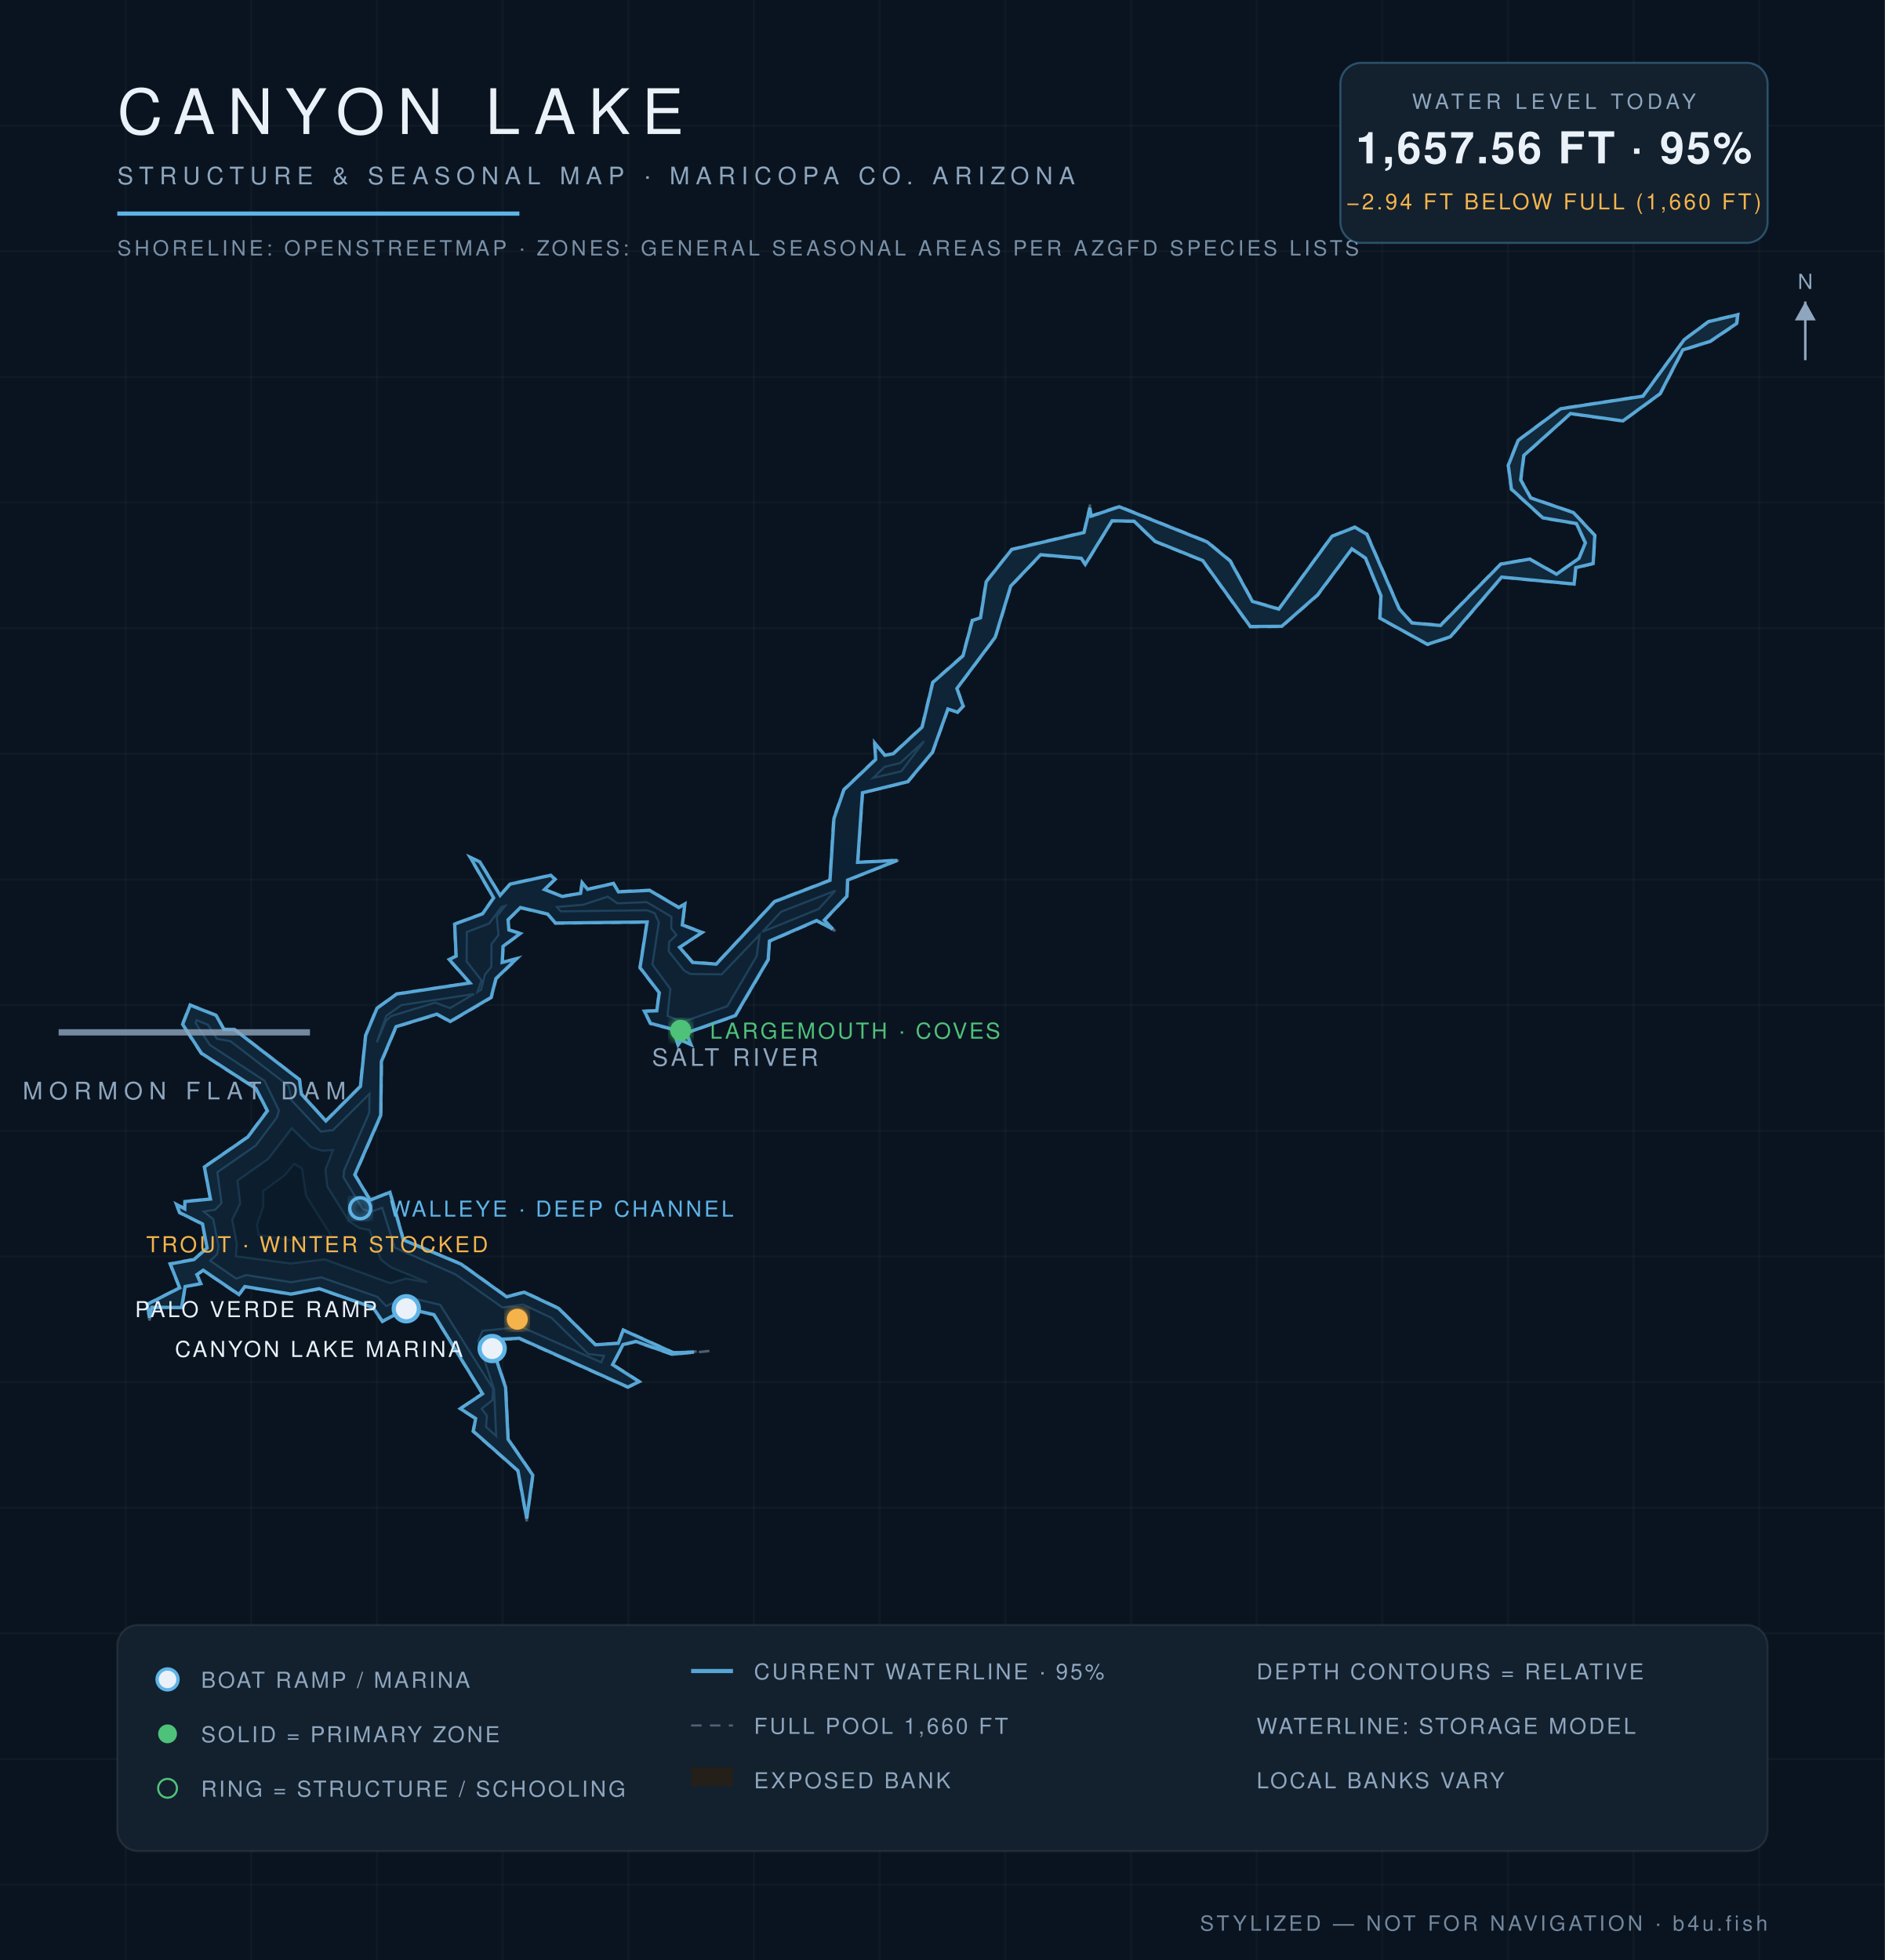
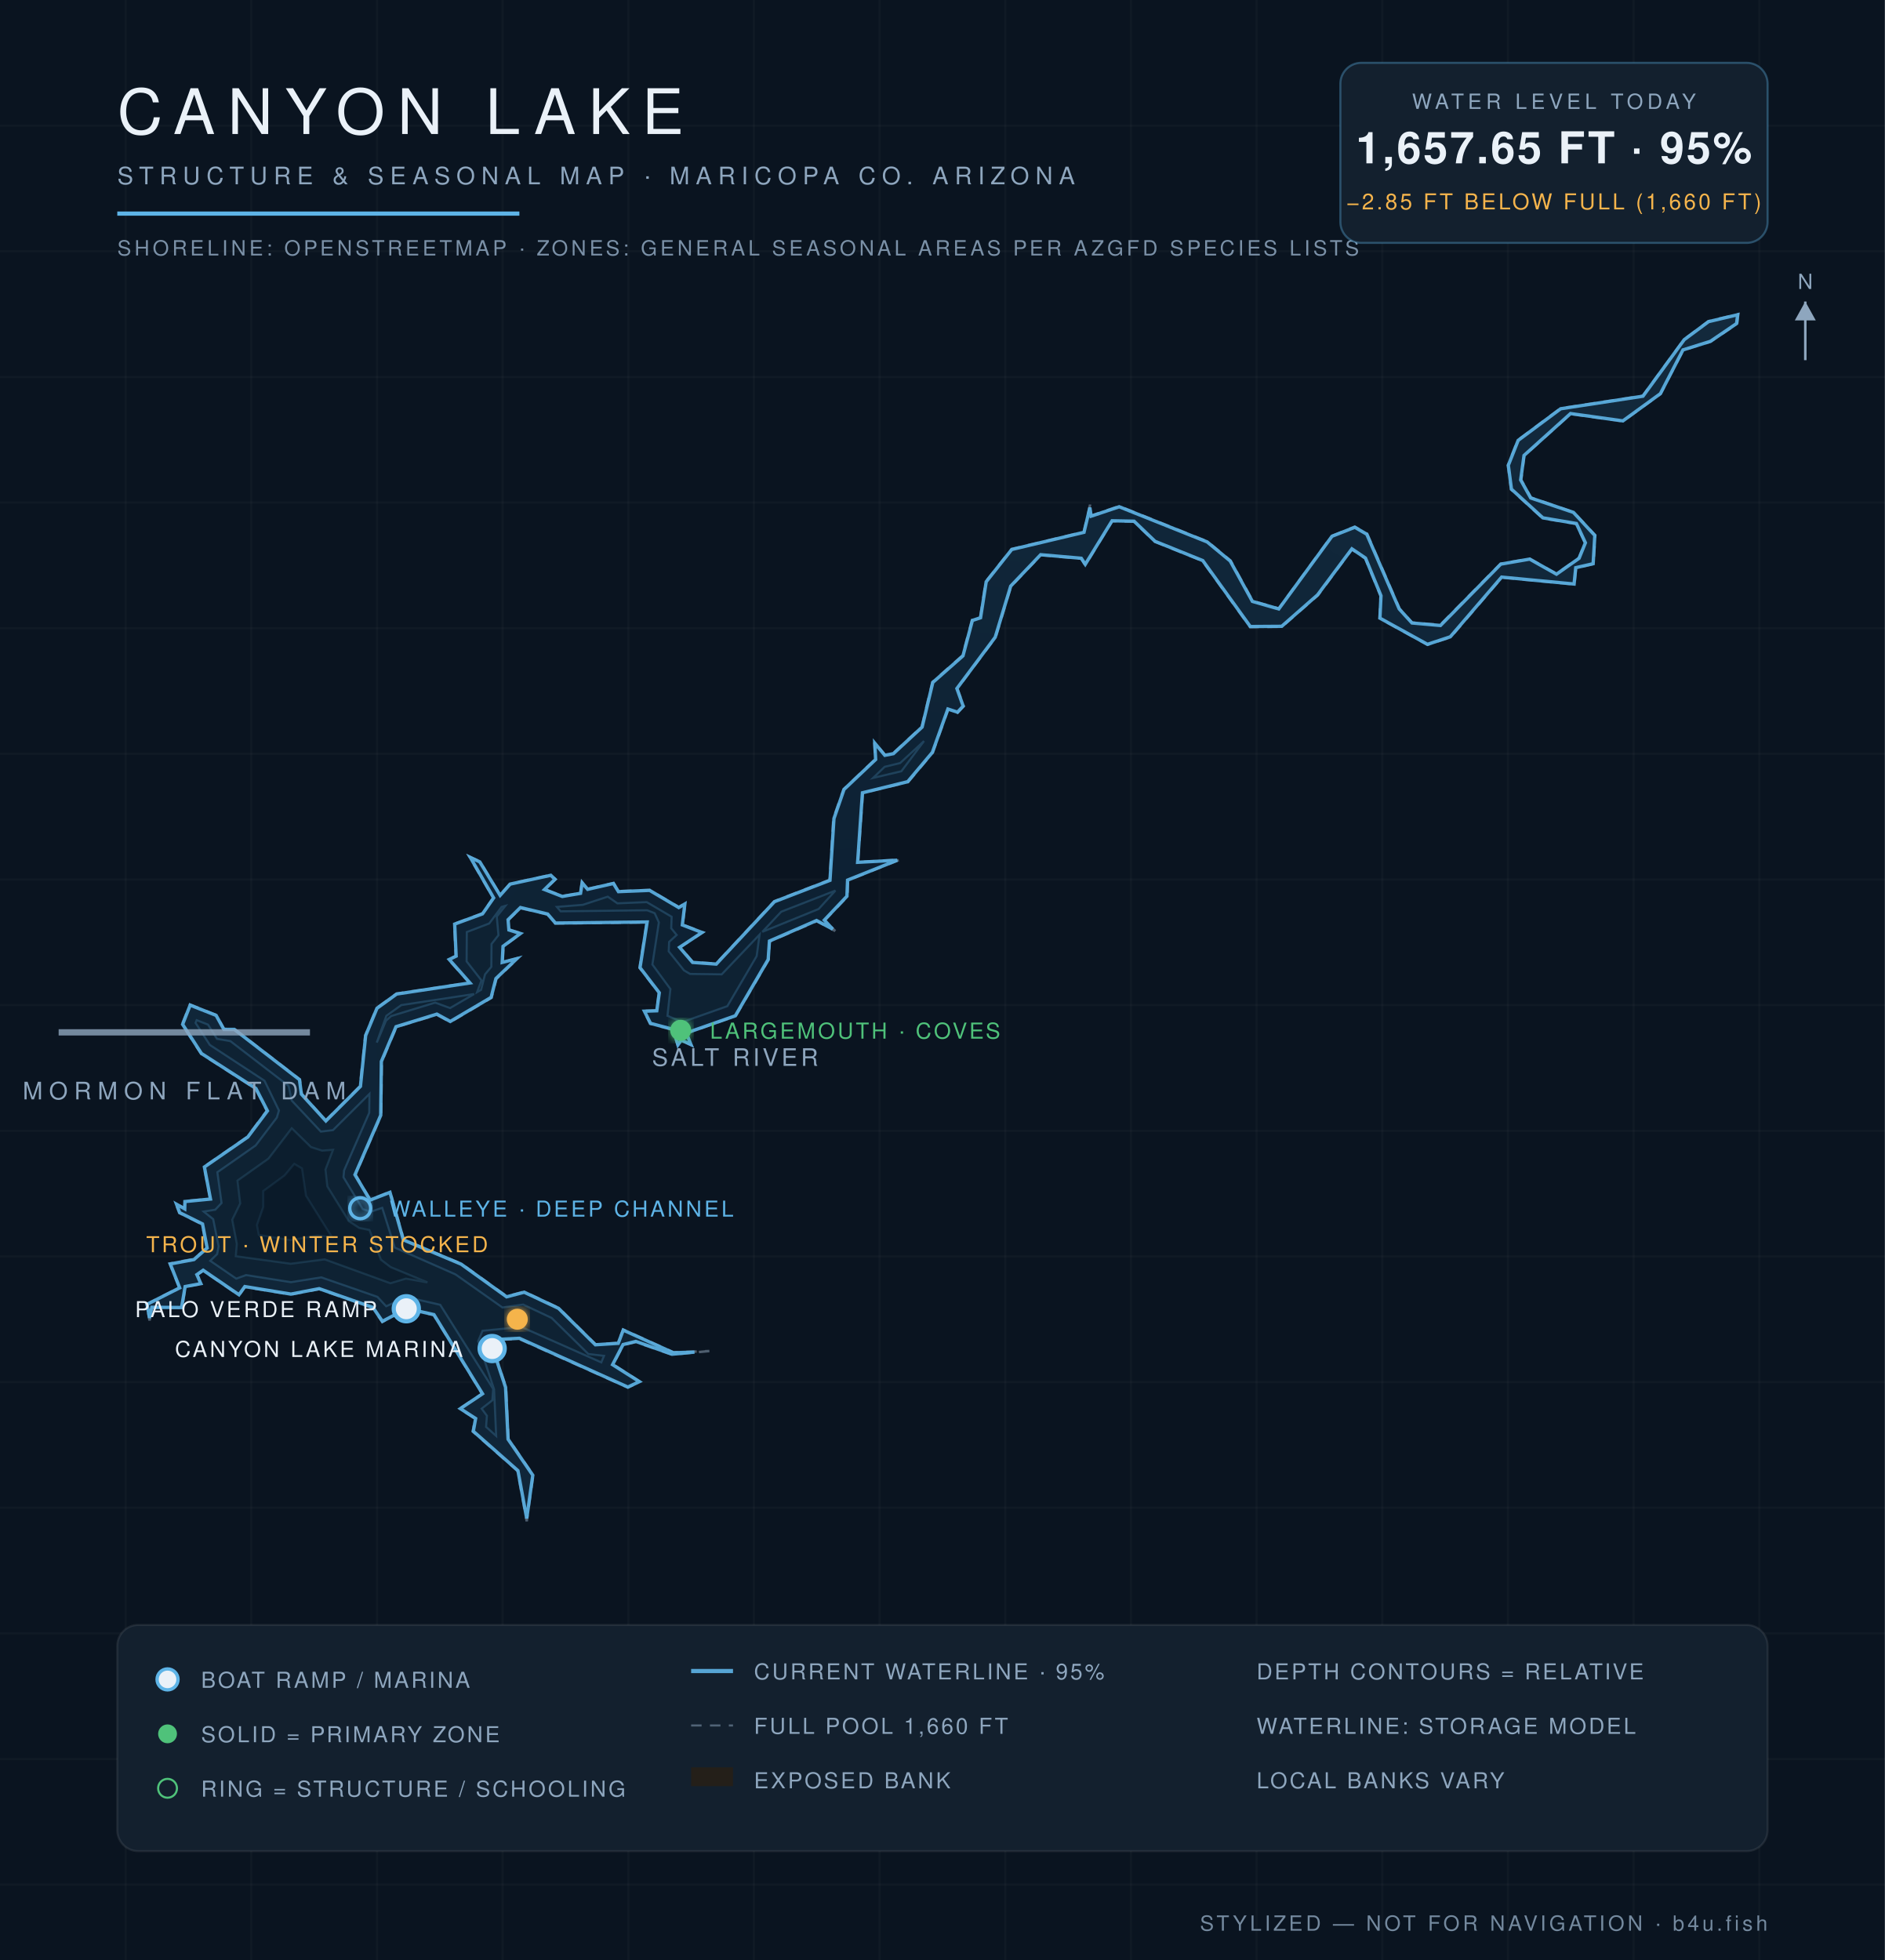
<svg xmlns="http://www.w3.org/2000/svg" viewBox="0 0 900 936" font-family="Helvetica,Arial,sans-serif">
  <defs>
    <radialGradient id="wg" cx="45%" cy="60%" r="80%">
      <stop offset="0%" stop-color="#0c1f31" />
      <stop offset="55%" stop-color="#102639" />
      <stop offset="100%" stop-color="#13293c" />
    </radialGradient>
    <filter id="glow">
      <feGaussianBlur stdDeviation="2.2" result="b" />
      <feMerge>
        <feMergeNode in="b" />
        <feMergeNode in="SourceGraphic" />
      </feMerge>
    </filter>
  </defs>
  <rect width="900" height="936" fill="#0a1420" />
  <g stroke="#ffffff" stroke-opacity="0.025">
    <line x1="60" y1="0" x2="60" y2="936" />
    <line x1="120" y1="0" x2="120" y2="936" />
    <line x1="180" y1="0" x2="180" y2="936" />
    <line x1="240" y1="0" x2="240" y2="936" />
    <line x1="300" y1="0" x2="300" y2="936" />
    <line x1="360" y1="0" x2="360" y2="936" />
    <line x1="420" y1="0" x2="420" y2="936" />
    <line x1="480" y1="0" x2="480" y2="936" />
    <line x1="540" y1="0" x2="540" y2="936" />
    <line x1="600" y1="0" x2="600" y2="936" />
    <line x1="660" y1="0" x2="660" y2="936" />
    <line x1="720" y1="0" x2="720" y2="936" />
    <line x1="780" y1="0" x2="780" y2="936" />
    <line x1="840" y1="0" x2="840" y2="936" />
    <line x1="0" y1="60" x2="900" y2="60" />
    <line x1="0" y1="120" x2="900" y2="120" />
    <line x1="0" y1="180" x2="900" y2="180" />
    <line x1="0" y1="240" x2="900" y2="240" />
    <line x1="0" y1="300" x2="900" y2="300" />
    <line x1="0" y1="360" x2="900" y2="360" />
    <line x1="0" y1="420" x2="900" y2="420" />
    <line x1="0" y1="480" x2="900" y2="480" />
    <line x1="0" y1="540" x2="900" y2="540" />
    <line x1="0" y1="600" x2="900" y2="600" />
    <line x1="0" y1="660" x2="900" y2="660" />
    <line x1="0" y1="720" x2="900" y2="720" />
    <line x1="0" y1="780" x2="900" y2="780" />
    <line x1="0" y1="840" x2="900" y2="840" />
    <line x1="0" y1="900" x2="900" y2="900" />
  </g>
  <path d="M 338.7,645.2 L 320.8,646.9 L 303.6,640.9 L 297.6,642.3 L 292.8,651.6 L 305.7,659.9 L 299.8,662.6 L 247.9,639.4 L 234.0,640.0 L 241.6,662.4 L 242.8,687.2 L 254.6,704.4 L 251.5,726.5 L 247.1,702.4 L 225.7,683.6 L 226.9,677.5 L 219.4,672.7 L 230.2,665.6 L 207.1,628.0 L 194.2,625.1 L 182.5,631.3 L 178.0,624.6 L 152.4,615.6 L 138.9,618.2 L 116.9,614.6 L 114.2,618.6 L 97.0,606.8 L 94.2,608.7 L 96.3,613.1 L 88.6,614.5 L 86.9,624.6 L 72.6,624.5 L 71.4,630.6 L 70.0,622.8 L 85.6,614.9 L 81.0,603.4 L 92.5,601.2 L 98.7,596.0 L 96.5,584.7 L 85.6,579.2 L 83.8,574.6 L 88.2,577.1 L 88.1,573.6 L 100.4,572.5 L 97.4,557.2 L 118.1,542.9 L 127.4,530.4 L 122.1,520.0 L 96.0,503.2 L 86.9,489.2 L 90.7,479.7 L 103.4,484.8 L 107.0,491.4 L 111.9,491.4 L 143.2,515.5 L 144.1,522.4 L 155.5,535.1 L 171.9,518.7 L 174.4,494.5 L 179.8,481.4 L 189.3,474.5 L 224.2,469.3 L 214.1,458.2 L 217.6,456.6 L 216.9,441.2 L 230.3,436.2 L 235.5,428.8 L 224.0,409.0 L 229.2,411.4 L 238.8,427.4 L 243.5,422.0 L 263.1,417.8 L 265.3,419.9 L 260.2,424.7 L 268.6,427.9 L 277.1,426.5 L 277.8,421.1 L 280.6,424.5 L 293.0,421.7 L 295.4,425.6 L 310.2,425.0 L 324.2,433.2 L 327.2,431.2 L 326.0,441.6 L 335.7,445.2 L 324.7,452.3 L 330.8,459.4 L 341.9,460.2 L 369.7,430.4 L 396.1,420.2 L 397.9,390.8 L 402.8,376.9 L 417.9,362.6 L 417.4,354.3 L 422.6,360.5 L 426.5,359.7 L 440.1,347.1 L 445.2,325.7 L 459.6,313.0 L 464.1,296.1 L 468.0,295.0 L 470.7,277.7 L 483.0,262.2 L 517.5,254.0 L 520.5,241.0 L 520.9,246.3 L 534.4,241.7 L 576.6,258.6 L 587.6,267.7 L 598.2,287.0 L 610.6,290.6 L 635.8,256.0 L 646.9,251.5 L 652.8,254.9 L 668.3,290.7 L 674.2,297.3 L 687.7,298.4 L 716.5,269.2 L 730.4,266.8 L 743.2,274.0 L 753.8,266.5 L 756.8,259.2 L 752.6,250.2 L 736.6,247.5 L 721.5,233.8 L 720.0,222.2 L 724.7,210.2 L 745.1,195.0 L 784.4,189.0 L 804.1,162.1 L 815.7,153.4 L 830.0,150.0 L 829.5,154.6 L 816.7,163.2 L 803.7,167.2 L 792.9,188.1 L 774.9,201.2 L 749.9,197.7 L 727.8,217.6 L 726.4,229.2 L 731.0,237.6 L 751.4,244.6 L 761.7,255.6 L 760.9,269.3 L 752.5,271.3 L 751.8,279.1 L 717.1,275.8 L 692.7,304.3 L 681.6,307.9 L 658.7,295.3 L 659.2,284.6 L 651.9,266.7 L 645.5,262.4 L 629.3,284.3 L 612.1,299.3 L 596.9,299.5 L 574.1,267.8 L 551.4,258.7 L 541.4,249.1 L 531.0,248.9 L 518.2,270.0 L 516.3,266.8 L 497.0,265.1 L 482.7,280.1 L 475.4,304.4 L 457.1,328.8 L 460.2,337.2 L 457.2,340.4 L 452.8,338.7 L 445.4,359.4 L 433.6,373.5 L 412.0,378.6 L 409.7,411.7 L 429.8,410.5 L 404.9,420.4 L 404.7,428.1 L 393.8,439.5 L 398.8,444.6 L 390.0,439.9 L 367.5,449.6 L 367.0,458.3 L 351.3,485.2 L 327.8,493.5 L 330.3,499.3 L 325.4,496.9 L 323.7,499.5 L 321.3,491.8 L 310.4,488.9 L 307.4,482.7 L 313.5,482.6 L 314.6,474.1 L 305.4,462.2 L 308.8,440.5 L 265.1,441.0 L 261.4,436.7 L 248.5,433.7 L 242.8,439.2 L 243.2,443.9 L 248.9,445.7 L 240.4,452.0 L 240.0,459.6 L 247.6,457.4 L 237.0,467.5 L 234.7,476.5 L 215.0,488.1 L 208.6,484.6 L 189.3,490.4 L 182.3,507.0 L 182.0,532.6 L 169.7,561.0 L 176.8,572.9 L 186.3,569.1 L 192.8,592.0 L 220.3,603.5 L 242.0,619.1 L 250.3,616.8 L 266.8,624.6 L 284.4,642.0 L 295.1,641.3 L 297.5,634.9 L 321.6,645.8 L 338.7,645.2 Z" fill="#241f19" fill-opacity="0.9" stroke="#8ea6be" stroke-opacity="0.5" stroke-width="1.2" stroke-dasharray="5 4" />
-   <path d="M 331.4,645.7 L 320.9,646.7 L 303.6,640.6 L 297.5,642.1 L 292.5,651.7 L 305.2,659.8 L 299.8,662.4 L 248.0,639.1 L 233.8,639.8 L 241.4,662.5 L 242.6,687.3 L 254.4,704.5 L 251.5,725.1 L 247.3,702.3 L 226.0,683.5 L 227.1,677.4 L 219.8,672.7 L 230.4,665.6 L 207.2,627.8 L 194.2,624.9 L 182.6,631.0 L 178.1,624.4 L 152.4,615.4 L 138.9,618.0 L 116.9,614.4 L 114.1,618.2 L 97.0,606.6 L 94.0,608.7 L 95.9,613.0 L 88.4,614.4 L 86.7,624.4 L 72.5,624.3 L 71.4,629.3 L 70.3,622.9 L 85.8,615.0 L 81.3,603.6 L 92.6,601.5 L 98.9,596.0 L 96.7,584.5 L 85.8,579.1 L 84.3,575.2 L 88.2,577.3 L 88.3,573.8 L 100.5,572.6 L 97.6,557.3 L 118.3,543.0 L 127.7,530.5 L 122.2,519.8 L 96.2,503.0 L 87.2,489.2 L 90.8,480.0 L 103.2,484.9 L 106.9,491.6 L 111.9,491.6 L 143.0,515.6 L 143.9,522.5 L 155.6,535.3 L 172.1,518.8 L 174.6,494.5 L 180.0,481.5 L 189.4,474.7 L 224.4,469.4 L 214.5,458.2 L 217.8,456.6 L 217.1,441.3 L 230.4,436.4 L 235.7,428.8 L 224.6,409.5 L 229.1,411.6 L 238.8,427.6 L 243.6,422.2 L 263.0,418.0 L 265.0,419.9 L 260.0,424.8 L 268.5,428.1 L 277.2,426.6 L 278.0,421.6 L 280.6,424.7 L 292.9,421.9 L 295.3,425.9 L 310.2,425.2 L 324.1,433.4 L 327.0,431.7 L 325.8,441.7 L 335.2,445.3 L 324.5,452.4 L 330.7,459.6 L 342.0,460.4 L 369.8,430.6 L 396.3,420.4 L 398.2,390.9 L 403.0,377.1 L 418.1,362.7 L 417.7,354.9 L 422.5,360.7 L 426.6,359.9 L 440.3,347.2 L 445.4,325.9 L 459.8,313.2 L 464.3,296.3 L 468.2,295.0 L 470.9,277.8 L 483.1,262.4 L 517.6,254.3 L 520.4,242.5 L 521.0,246.5 L 534.4,242.0 L 576.4,258.8 L 587.4,267.9 L 598.0,287.2 L 610.6,290.9 L 636.0,256.1 L 646.9,251.8 L 652.6,255.1 L 668.1,290.8 L 674.2,297.5 L 687.8,298.7 L 716.6,269.4 L 730.4,267.0 L 743.2,274.2 L 754.0,266.6 L 757.0,259.2 L 752.7,250.0 L 736.7,247.3 L 721.7,233.6 L 720.2,222.2 L 724.9,210.3 L 745.2,195.2 L 784.5,189.2 L 804.2,162.2 L 815.8,153.6 L 829.7,150.3 L 829.2,154.5 L 816.6,163.0 L 803.5,167.1 L 792.7,188.0 L 774.9,201.0 L 749.9,197.5 L 727.6,217.5 L 726.1,229.2 L 730.9,237.8 L 751.3,244.8 L 761.5,255.7 L 760.7,269.1 L 752.4,271.1 L 751.6,278.9 L 717.0,275.6 L 692.5,304.1 L 681.6,307.7 L 658.9,295.2 L 659.4,284.5 L 652.0,266.5 L 645.5,262.1 L 629.1,284.1 L 612.0,299.1 L 597.0,299.2 L 574.3,267.7 L 551.5,258.5 L 541.5,248.9 L 531.0,248.7 L 518.2,269.5 L 516.3,266.6 L 496.9,264.9 L 482.6,279.9 L 475.2,304.3 L 456.9,328.8 L 459.9,337.2 L 457.2,340.1 L 452.6,338.6 L 445.2,359.3 L 433.4,373.3 L 411.8,378.6 L 409.5,411.8 L 428.4,410.9 L 404.7,420.3 L 404.4,428.0 L 393.6,439.4 L 397.6,443.7 L 389.9,439.6 L 367.4,449.4 L 366.8,458.2 L 351.1,485.0 L 327.7,493.3 L 329.9,498.8 L 325.3,496.7 L 323.8,499.0 L 321.5,491.6 L 310.6,488.7 L 307.7,482.9 L 313.6,482.7 L 314.8,474.1 L 305.6,462.1 L 309.0,440.3 L 265.2,440.8 L 261.5,436.5 L 248.5,433.4 L 242.6,439.2 L 243.0,444.1 L 248.4,445.8 L 240.2,451.9 L 239.8,459.6 L 246.7,457.8 L 236.8,467.3 L 234.5,476.3 L 215.0,487.8 L 208.6,484.3 L 189.1,490.3 L 182.1,506.9 L 181.8,532.6 L 169.4,561.0 L 176.7,573.1 L 186.2,569.4 L 192.6,592.1 L 220.2,603.7 L 241.9,619.3 L 250.3,617.1 L 266.7,624.8 L 284.3,642.2 L 295.2,641.5 L 297.6,635.2 L 321.5,646.0 L 331.4,645.7 Z" fill="url(#wg)" stroke="#5eb4e7" stroke-opacity="0.9" stroke-width="1.6" />
-   <path d="M 100.4,602.1 L 103.7,598.9 L 104.4,595.2 L 101.8,582.2 L 97.3,578.6 L 102.8,577.7 L 105.8,574.5 L 103.8,559.8 L 122.2,547.0 L 132.2,533.7 L 133.2,530.3 L 126.3,516.1 L 100.2,499.0 L 93.4,488.5 L 93.9,487.2 L 99.3,489.4 L 103.6,496.1 L 110.0,497.2 L 137.8,518.6 L 139.3,525.6 L 153.2,540.4 L 159.0,539.7 L 176.4,522.4 L 176.3,531.4 L 164.3,558.9 L 164.0,562.2 L 173.2,577.4 L 177.0,578.7 L 182.5,576.8 L 188.5,595.8 L 217.5,608.6 L 239.9,624.4 L 249.8,623.0 L 263.4,629.4 L 280.9,646.6 L 288.4,647.5 L 287.1,650.6 L 249.0,633.7 L 230.4,635.5 L 228.3,640.5 L 235.9,663.5 L 236.9,685.7 L 232.1,681.4 L 232.5,676.1 L 230.0,672.7 L 235.1,668.7 L 235.5,663.3 L 210.2,623.1 L 194.0,619.3 L 184.4,623.7 L 180.2,619.3 L 153.4,610.0 L 138.9,612.3 L 117.5,608.9 L 112.8,610.6 L 100.4,602.1 Z" fill="#0e2233" stroke="#5eb4e7" stroke-opacity="0.22" stroke-width="1" />
-   <path d="M 179.9,497.8 L 184.5,485.1 L 191.6,480.0 L 226.3,474.7 L 214.9,481.4 L 207.8,478.8 L 186.8,485.2 L 184.3,487.4 L 179.9,497.8 Z" fill="#0e2233" stroke="#5eb4e7" stroke-opacity="0.22" stroke-width="1" />
-   <path d="M 227.9,473.8 L 229.9,468.2 L 222.8,459.1 L 222.9,445.1 L 233.6,441.0 L 239.5,433.1 L 241.2,432.6 L 237.2,437.7 L 238.0,446.6 L 234.7,450.8 L 234.6,461.7 L 231.6,465.3 L 229.7,472.7 L 227.9,473.8 Z" fill="#0e2233" stroke="#5eb4e7" stroke-opacity="0.22" stroke-width="1" />
-   <path d="M 265.9,433.1 L 278.3,432.1 L 290.2,428.2 L 294.8,431.4 L 308.8,430.8 L 320.6,437.8 L 320.5,443.3 L 323.0,446.5 L 319.5,449.8 L 319.3,454.3 L 326.6,463.4 L 329.5,465.1 L 344.6,465.3 L 362.7,446.4 L 361.3,456.6 L 347.3,480.5 L 325.8,488.1 L 318.7,485.1 L 320.1,472.3 L 311.5,460.6 L 314.6,440.5 L 312.6,436.1 L 309.0,434.7 L 267.7,435.2 L 265.9,433.1 Z" fill="#0e2233" stroke="#5eb4e7" stroke-opacity="0.22" stroke-width="1" />
+   <path d="M 331.6,645.7 L 320.9,646.7 L 303.6,640.6 L 297.5,642.1 L 292.5,651.7 L 305.3,659.8 L 299.8,662.4 L 248.0,639.1 L 233.9,639.8 L 241.4,662.5 L 242.6,687.3 L 254.4,704.5 L 251.5,725.1 L 247.3,702.3 L 226.0,683.5 L 227.1,677.4 L 219.8,672.7 L 230.4,665.6 L 207.2,627.8 L 194.2,624.9 L 182.6,631.0 L 178.1,624.4 L 152.4,615.4 L 138.9,618.0 L 116.9,614.4 L 114.1,618.3 L 97.0,606.6 L 94.0,608.7 L 95.9,613.0 L 88.4,614.4 L 86.7,624.4 L 72.5,624.3 L 71.4,629.4 L 70.2,622.9 L 85.8,615.0 L 81.3,603.6 L 92.6,601.5 L 98.9,596.0 L 96.7,584.5 L 85.8,579.1 L 84.3,575.1 L 88.2,577.3 L 88.3,573.8 L 100.5,572.6 L 97.6,557.3 L 118.3,543.0 L 127.7,530.5 L 122.2,519.8 L 96.2,503.1 L 87.2,489.2 L 90.8,480.0 L 103.2,484.9 L 106.9,491.6 L 111.9,491.6 L 143.0,515.6 L 143.9,522.5 L 155.6,535.3 L 172.1,518.8 L 174.6,494.5 L 180.0,481.5 L 189.4,474.7 L 224.4,469.4 L 214.5,458.2 L 217.8,456.6 L 217.1,441.3 L 230.4,436.4 L 235.7,428.8 L 224.6,409.5 L 229.1,411.6 L 238.8,427.6 L 243.6,422.2 L 263.0,418.0 L 265.0,419.9 L 260.0,424.8 L 268.5,428.1 L 277.2,426.6 L 278.0,421.6 L 280.6,424.7 L 292.9,421.9 L 295.3,425.8 L 310.2,425.2 L 324.1,433.4 L 327.0,431.7 L 325.8,441.7 L 335.2,445.3 L 324.5,452.4 L 330.7,459.6 L 342.0,460.4 L 369.8,430.6 L 396.3,420.4 L 398.2,390.9 L 403.0,377.0 L 418.1,362.7 L 417.7,354.9 L 422.5,360.7 L 426.6,359.9 L 440.3,347.2 L 445.4,325.9 L 459.8,313.2 L 464.3,296.3 L 468.2,295.0 L 470.9,277.8 L 483.1,262.4 L 517.6,254.2 L 520.4,242.4 L 521.0,246.5 L 534.4,242.0 L 576.4,258.8 L 587.4,267.9 L 598.0,287.2 L 610.6,290.8 L 636.0,256.1 L 646.9,251.8 L 652.6,255.1 L 668.1,290.8 L 674.2,297.5 L 687.8,298.7 L 716.6,269.4 L 730.4,267.0 L 743.2,274.2 L 754.0,266.6 L 757.0,259.2 L 752.7,250.0 L 736.7,247.3 L 721.7,233.6 L 720.2,222.2 L 724.9,210.3 L 745.2,195.2 L 784.5,189.2 L 804.2,162.2 L 815.8,153.6 L 829.7,150.3 L 829.2,154.5 L 816.7,163.0 L 803.6,167.1 L 792.8,188.0 L 774.9,201.0 L 749.9,197.5 L 727.7,217.5 L 726.1,229.2 L 730.9,237.8 L 751.3,244.7 L 761.5,255.7 L 760.7,269.2 L 752.4,271.1 L 751.6,278.9 L 717.0,275.6 L 692.5,304.1 L 681.6,307.7 L 658.9,295.2 L 659.4,284.5 L 652.0,266.5 L 645.5,262.1 L 629.1,284.1 L 612.0,299.1 L 597.0,299.2 L 574.3,267.7 L 551.5,258.5 L 541.5,248.9 L 531.0,248.7 L 518.2,269.5 L 516.3,266.6 L 496.9,264.9 L 482.6,279.9 L 475.2,304.3 L 456.9,328.8 L 459.9,337.2 L 457.2,340.1 L 452.6,338.6 L 445.2,359.3 L 433.4,373.3 L 411.8,378.6 L 409.5,411.8 L 428.4,410.8 L 404.7,420.3 L 404.4,428.0 L 393.6,439.4 L 397.6,443.7 L 389.9,439.6 L 367.4,449.4 L 366.8,458.2 L 351.1,485.1 L 327.7,493.3 L 329.9,498.8 L 325.3,496.7 L 323.7,499.0 L 321.5,491.6 L 310.6,488.7 L 307.7,482.9 L 313.6,482.7 L 314.8,474.1 L 305.6,462.1 L 309.0,440.3 L 265.2,440.8 L 261.5,436.5 L 248.5,433.4 L 242.6,439.2 L 243.0,444.1 L 248.5,445.8 L 240.2,451.9 L 239.8,459.6 L 246.8,457.8 L 236.8,467.3 L 234.5,476.3 L 215.0,487.8 L 208.6,484.3 L 189.1,490.3 L 182.1,506.9 L 181.8,532.6 L 169.5,561.0 L 176.7,573.1 L 186.2,569.4 L 192.6,592.1 L 220.2,603.7 L 241.9,619.3 L 250.3,617.1 L 266.7,624.8 L 284.3,642.2 L 295.2,641.5 L 297.6,635.2 L 321.5,646.0 L 331.6,645.7 Z" fill="url(#wg)" stroke="#5eb4e7" stroke-opacity="0.9" stroke-width="1.6" />
+   <path d="M 100.4,602.1 L 103.7,598.9 L 104.4,595.2 L 101.8,582.2 L 97.3,578.6 L 102.8,577.7 L 105.8,574.5 L 103.8,559.8 L 122.1,547.0 L 132.2,533.7 L 133.2,530.3 L 126.3,516.1 L 100.2,499.0 L 93.4,488.5 L 93.9,487.2 L 99.3,489.3 L 103.6,496.1 L 110.0,497.2 L 137.8,518.6 L 139.3,525.6 L 153.2,540.4 L 159.0,539.7 L 176.4,522.4 L 176.3,531.4 L 164.3,558.9 L 164.0,562.2 L 173.2,577.4 L 177.0,578.7 L 182.5,576.8 L 188.5,595.8 L 217.5,608.6 L 239.9,624.4 L 249.8,623.0 L 263.4,629.4 L 280.9,646.6 L 288.4,647.5 L 287.1,650.6 L 249.0,633.7 L 230.4,635.5 L 228.3,640.5 L 235.9,663.5 L 236.9,685.7 L 232.1,681.4 L 232.5,676.1 L 230.0,672.7 L 235.1,668.7 L 235.5,663.3 L 210.2,623.1 L 194.0,619.4 L 184.4,623.8 L 180.2,619.3 L 153.4,610.0 L 138.9,612.3 L 117.5,608.9 L 112.8,610.6 L 100.4,602.1 Z" fill="#0e2233" stroke="#5eb4e7" stroke-opacity="0.22" stroke-width="1" />
+   <path d="M 179.9,497.9 L 184.5,485.1 L 191.6,480.0 L 226.4,474.7 L 214.9,481.4 L 207.8,478.8 L 186.8,485.2 L 184.3,487.4 L 179.9,497.9 Z" fill="#0e2233" stroke="#5eb4e7" stroke-opacity="0.22" stroke-width="1" />
+   <path d="M 227.8,473.8 L 229.9,468.2 L 222.8,459.1 L 222.9,445.1 L 233.6,441.0 L 239.5,433.1 L 241.3,432.6 L 237.2,437.7 L 238.0,446.6 L 234.7,450.8 L 234.6,461.7 L 231.6,465.3 L 229.7,472.7 L 227.8,473.8 Z" fill="#0e2233" stroke="#5eb4e7" stroke-opacity="0.22" stroke-width="1" />
+   <path d="M 265.9,433.1 L 278.3,432.1 L 290.2,428.2 L 294.8,431.4 L 308.8,430.8 L 320.7,437.8 L 320.5,443.3 L 323.1,446.5 L 319.5,449.8 L 319.3,454.3 L 326.6,463.4 L 329.5,465.1 L 344.6,465.3 L 362.7,446.3 L 361.3,456.6 L 347.3,480.5 L 325.8,488.1 L 318.7,485.1 L 320.1,472.3 L 311.5,460.6 L 314.6,440.5 L 312.6,436.1 L 309.0,434.7 L 267.7,435.2 L 265.9,433.1 Z" fill="#0e2233" stroke="#5eb4e7" stroke-opacity="0.22" stroke-width="1" />
  <path d="M 364.0,445.0 L 373.0,435.4 L 398.9,425.3 L 390.9,434.1 L 364.0,445.0 Z" fill="#0e2233" stroke="#5eb4e7" stroke-opacity="0.22" stroke-width="1" />
-   <path d="M 416.9,371.5 L 422.4,366.2 L 429.8,364.4 L 441.2,354.0 L 430.4,368.3 L 416.9,371.5 Z" fill="#0e2233" stroke="#5eb4e7" stroke-opacity="0.22" stroke-width="1" />
-   <path d="M 112.6,599.9 L 113.1,594.0 L 110.9,582.5 L 114.7,574.7 L 113.4,563.8 L 128.2,553.3 L 139.3,538.8 L 148.5,547.8 L 153.8,549.5 L 159.0,549.2 L 155.4,558.5 L 156.3,566.7 L 166.6,583.2 L 171.5,586.4 L 176.4,587.4 L 181.9,601.6 L 186.5,605.1 L 204.0,612.4 L 193.8,610.6 L 186.4,612.8 L 155.0,601.4 L 138.8,603.4 L 112.6,599.9 Z" fill="#0c1e2e" stroke="#5eb4e7" stroke-opacity="0.15" stroke-width="1" />
-   <path d="M 123.6,589.7 L 122.7,585.0 L 125.7,576.4 L 125.7,568.8 L 135.9,561.3 L 140.5,555.8 L 144.2,558.1 L 146.1,571.0 L 158.5,590.8 L 151.6,590.0 L 138.6,592.2 L 123.6,589.7 Z" fill="#0a1a29" stroke="#5eb4e7" stroke-opacity="0.1" stroke-width="1" />
+   <path d="M 416.9,371.5 L 422.4,366.2 L 429.8,364.4 L 441.2,353.9 L 430.4,368.3 L 416.9,371.5 Z" fill="#0e2233" stroke="#5eb4e7" stroke-opacity="0.22" stroke-width="1" />
+   <path d="M 112.6,599.9 L 113.1,594.0 L 110.9,582.5 L 114.7,574.7 L 113.4,563.8 L 128.2,553.3 L 139.3,538.8 L 148.5,547.8 L 153.8,549.5 L 159.0,549.1 L 155.4,558.5 L 156.3,566.6 L 166.6,583.2 L 171.5,586.4 L 176.4,587.4 L 181.9,601.6 L 186.5,605.1 L 204.1,612.4 L 193.8,610.6 L 186.4,612.8 L 155.0,601.4 L 138.8,603.5 L 112.6,599.9 Z" fill="#0c1e2e" stroke="#5eb4e7" stroke-opacity="0.15" stroke-width="1" />
+   <path d="M 123.6,589.7 L 122.7,585.0 L 125.7,576.4 L 125.7,568.8 L 135.9,561.3 L 140.5,555.8 L 144.2,558.0 L 146.1,571.0 L 158.5,590.8 L 151.6,590.0 L 138.6,592.2 L 123.6,589.7 Z" fill="#0a1a29" stroke="#5eb4e7" stroke-opacity="0.1" stroke-width="1" />
  <text x="351" y="509" fill="#8ea6be" font-size="11.5" letter-spacing="1.6" text-anchor="middle">SALT RIVER</text>
  <line x1="28" y1="493" x2="148" y2="493" stroke="#8ea6be" stroke-width="3" stroke-opacity="0.8" />
  <text x="88" y="525" fill="#8ea6be" font-size="11.5" letter-spacing="3" text-anchor="middle">MORMON FLAT DAM</text>
  <circle cx="194" cy="625" r="6" fill="#eaf1f8" stroke="#5eb4e7" stroke-width="2" />
  <text x="180" y="629" fill="#eaf1f8" font-size="10.5" letter-spacing="1.2" text-anchor="end">PALO VERDE RAMP</text>
  <circle cx="235" cy="644" r="6" fill="#eaf1f8" stroke="#5eb4e7" stroke-width="2" />
  <text x="221" y="648" fill="#eaf1f8" font-size="10.5" letter-spacing="1.2" text-anchor="end">CANYON LAKE MARINA</text>
  <circle cx="172" cy="577" r="5" fill="none" stroke="#5eb4e7" stroke-width="1.6" filter="url(#glow)" />
  <text x="186" y="581" fill="#5eb4e7" font-size="10.5" letter-spacing="1.2" text-anchor="start">WALLEYE · DEEP CHANNEL</text>
  <circle cx="325" cy="492" r="5" fill="#4fc27a" filter="url(#glow)" />
  <text x="339" y="496" fill="#4fc27a" font-size="10.5" letter-spacing="1.2" text-anchor="start">LARGEMOUTH · COVES</text>
  <circle cx="247" cy="630" r="5" fill="#f5b44c" filter="url(#glow)" />
  <text x="233" y="598" fill="#f5b44c" font-size="10.5" letter-spacing="1.2" text-anchor="end">TROUT · WINTER STOCKED</text>
  <text x="56" y="64" fill="#eaf1f8" font-size="30" letter-spacing="6" font-weight="300">CANYON LAKE</text>
  <text x="56" y="88" fill="#8ea6be" font-size="11.5" letter-spacing="3">STRUCTURE &amp; SEASONAL MAP · MARICOPA CO. ARIZONA</text>
  <line x1="56" y1="102" x2="248" y2="102" stroke="#5eb4e7" stroke-width="2" />
  <text x="56" y="122" fill="#8ea6be" font-size="10" letter-spacing="1.5" opacity="0.85">SHORELINE: OPENSTREETMAP · ZONES: GENERAL SEASONAL AREAS PER AZGFD SPECIES LISTS</text>
  <g>
    <rect x="640" y="30" width="204" height="86" rx="10" fill="#13202e" stroke="#5eb4e7" stroke-opacity="0.35" />
    <text x="742" y="52" fill="#8ea6be" font-size="10" letter-spacing="2" text-anchor="middle">WATER LEVEL TODAY</text>
-     <text x="742" y="78" fill="#eaf1f8" font-size="21" letter-spacing="1" text-anchor="middle" font-weight="600">1,657.56 FT · 95%</text>
-     <text x="742" y="100" fill="#f5b44c" font-size="10.5" letter-spacing="1.2" text-anchor="middle">−2.94 FT BELOW FULL (1,660 FT)</text>
+     <text x="742" y="78" fill="#eaf1f8" font-size="21" letter-spacing="1" text-anchor="middle" font-weight="600">1,657.65 FT · 95%</text>
+     <text x="742" y="100" fill="#f5b44c" font-size="10.5" letter-spacing="1.2" text-anchor="middle">−2.85 FT BELOW FULL (1,660 FT)</text>
  </g>
  <g font-size="10.5" letter-spacing="1.1">
    <rect x="56" y="776" width="788" height="108" rx="10" fill="#13202e" stroke="#ffffff" stroke-opacity="0.08" />
    <circle cx="80" cy="802" r="5" fill="#eaf1f8" stroke="#5eb4e7" stroke-width="1.6" />
    <text x="96" y="806" fill="#8ea6be">BOAT RAMP / MARINA</text>
    <circle cx="80" cy="828" r="4.5" fill="#4fc27a" />
    <text x="96" y="832" fill="#8ea6be">SOLID = PRIMARY ZONE</text>
    <circle cx="80" cy="854" r="4.5" fill="none" stroke="#4fc27a" />
    <text x="96" y="858" fill="#8ea6be">RING = STRUCTURE / SCHOOLING</text>
    <line x1="330" y1="798" x2="350" y2="798" stroke="#5eb4e7" stroke-opacity="0.9" stroke-width="2" />
    <text x="360" y="802" fill="#8ea6be">CURRENT WATERLINE · 95%</text>
    <line x1="330" y1="824" x2="350" y2="824" stroke="#8ea6be" stroke-opacity="0.5" stroke-dasharray="5 4" />
    <text x="360" y="828" fill="#8ea6be">FULL POOL 1,660 FT</text>
    <rect x="330" y="844" width="20" height="9" fill="#241f19" />
    <text x="360" y="854" fill="#8ea6be">EXPOSED BANK</text>
    <text x="600" y="802" fill="#8ea6be">DEPTH CONTOURS = RELATIVE</text>
    <text x="600" y="828" fill="#8ea6be">WATERLINE: STORAGE MODEL</text>
    <text x="600" y="854" fill="#8ea6be">LOCAL BANKS VARY</text>
  </g>
  <text x="844" y="922" fill="#8ea6be" font-size="10" letter-spacing="1.5" text-anchor="end" opacity="0.8">STYLIZED — NOT FOR NAVIGATION · b4u.fish</text>
  <g transform="translate(862,158)" stroke="#8ea6be" fill="#8ea6be">
    <line x1="0" y1="14" x2="0" y2="-14" stroke-width="1.2" />
    <path d="M 0,-14 l 5,9 h -10 z" stroke="none" />
    <text x="0" y="-20" font-size="10" text-anchor="middle" stroke="none">N</text>
  </g>
</svg>
